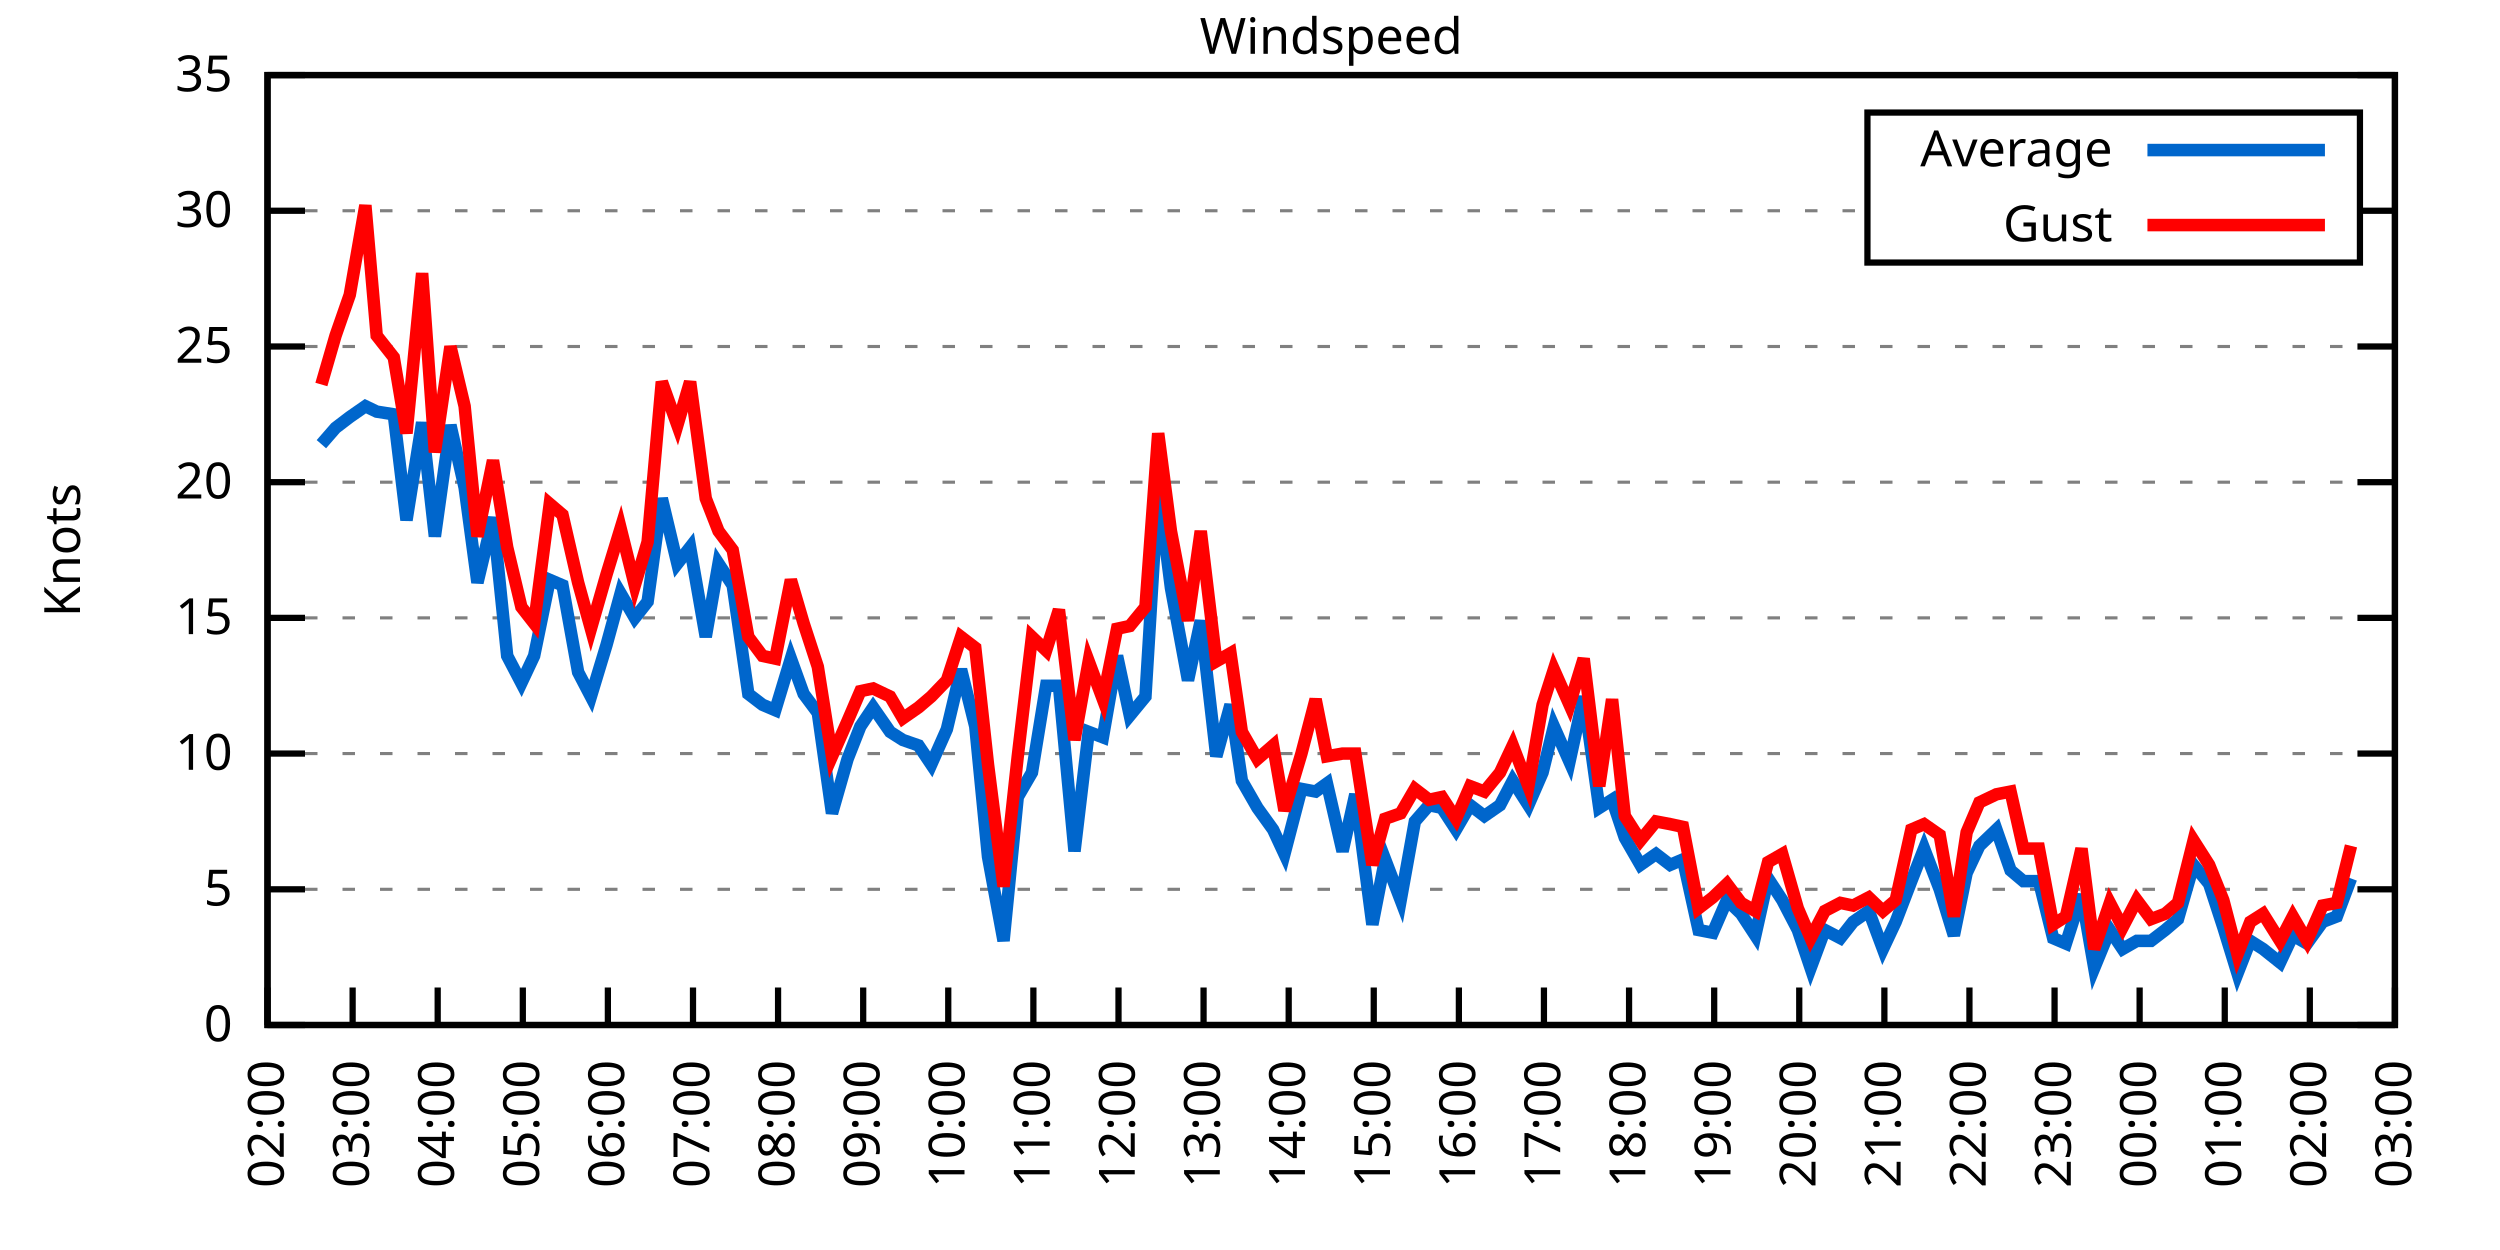
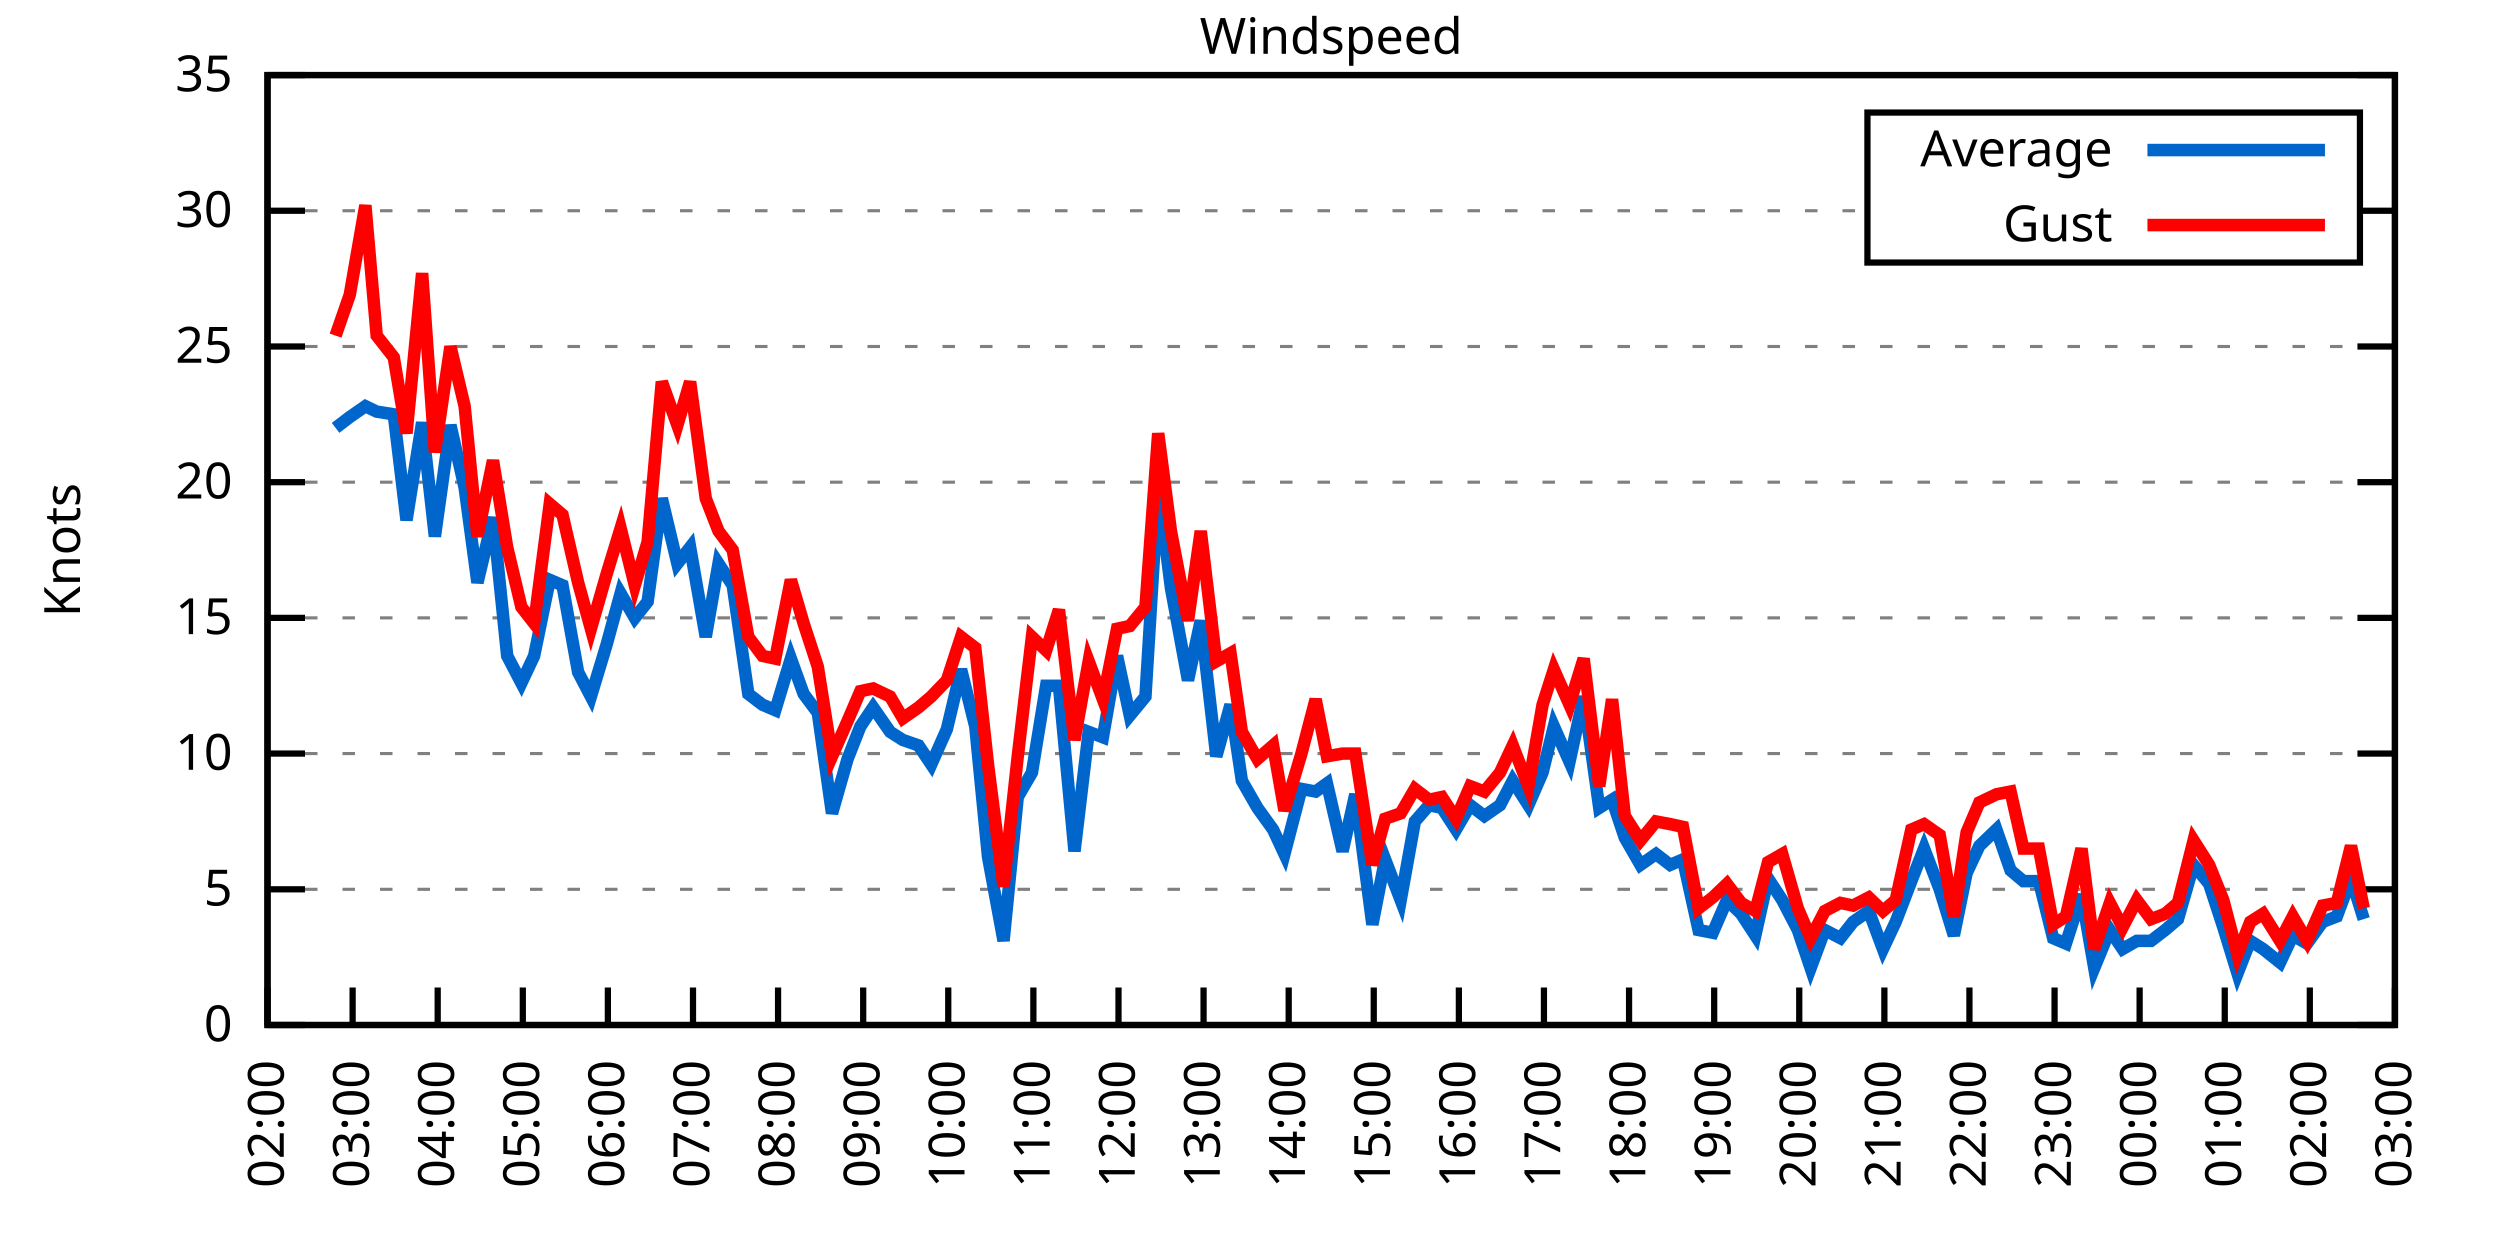
<svg xmlns="http://www.w3.org/2000/svg" xmlns:xlink="http://www.w3.org/1999/xlink" width="400" height="200" viewBox="0 0 400 200">
  <g id="gnuplot_canvas">
    <rect x="0" y="0" width="400" height="200" fill="none" />
    <defs>
      <circle id="gpDot" r="0.5" stroke-width="0.5" stroke="currentColor" />
      <path id="gpPt0" stroke-width="0.333" stroke="currentColor" d="M-1,0 h2 M0,-1 v2" />
      <path id="gpPt1" stroke-width="0.333" stroke="currentColor" d="M-1,-1 L1,1 M1,-1 L-1,1" />
      <path id="gpPt2" stroke-width="0.333" stroke="currentColor" d="M-1,0 L1,0 M0,-1 L0,1 M-1,-1 L1,1 M-1,1 L1,-1" />
      <rect id="gpPt3" stroke-width="0.333" stroke="currentColor" x="-1" y="-1" width="2" height="2" />
      <rect id="gpPt4" stroke-width="0.333" stroke="currentColor" fill="currentColor" x="-1" y="-1" width="2" height="2" />
      <circle id="gpPt5" stroke-width="0.333" stroke="currentColor" cx="0" cy="0" r="1" />
      <use xlink:href="#gpPt5" id="gpPt6" fill="currentColor" stroke="none" />
      <path id="gpPt7" stroke-width="0.333" stroke="currentColor" d="M0,-1.33 L-1.33,0.67 L1.33,0.67 z" />
      <use xlink:href="#gpPt7" id="gpPt8" fill="currentColor" stroke="none" />
      <use xlink:href="#gpPt7" id="gpPt9" stroke="currentColor" transform="rotate(180)" />
      <use xlink:href="#gpPt9" id="gpPt10" fill="currentColor" stroke="none" />
      <use xlink:href="#gpPt3" id="gpPt11" stroke="currentColor" transform="rotate(45)" />
      <use xlink:href="#gpPt11" id="gpPt12" fill="currentColor" stroke="none" />
      <path id="gpPt13" stroke-width="0.333" stroke="currentColor" d="M0,1.330 L1.265,0.411 L0.782,-1.067 L-0.782,-1.076 L-1.265,0.411 z" />
      <use xlink:href="#gpPt13" id="gpPt14" fill="currentColor" stroke="none" />
      <filter id="textbox" filterUnits="objectBoundingBox" x="0" y="0" height="1" width="1">
        <feFlood flood-color="white" flood-opacity="1" result="bgnd" />
        <feComposite in="SourceGraphic" in2="bgnd" operator="atop" />
      </filter>
      <filter id="greybox" filterUnits="objectBoundingBox" x="0" y="0" height="1" width="1">
        <feFlood flood-color="lightgrey" flood-opacity="1" result="grey" />
        <feComposite in="SourceGraphic" in2="grey" operator="atop" />
      </filter>
    </defs>
    <g fill="none" color="white" stroke="currentColor" stroke-width="1.00" stroke-linecap="butt" stroke-linejoin="miter">
</g>
    <g fill="none" color="black" stroke="currentColor" stroke-width="1.00" stroke-linecap="butt" stroke-linejoin="miter">
      <g stroke="none" shape-rendering="crispEdges">
        <polygon fill="rgb(255, 255, 255)" points="42.80,164.00 383.18,164.00 383.18,12.02 42.80,12.02 " />
      </g>
    </g>
    <g fill="none" color="black" stroke="currentColor" stroke-width="1.00" stroke-linecap="butt" stroke-linejoin="miter">
</g>
    <g fill="none" color="black" stroke="black" stroke-width="0.50" stroke-linecap="butt" stroke-linejoin="miter">
</g>
    <g fill="none" color="gray" stroke="currentColor" stroke-width="0.50" stroke-linecap="butt" stroke-linejoin="miter">
      <path stroke="gray" stroke-dasharray="2,4" class="gridline" d="M42.80,164.00 L383.19,164.00  " />
    </g>
    <g fill="none" color="gray" stroke="gray" stroke-width="1.00" stroke-linecap="butt" stroke-linejoin="miter">
</g>
    <g fill="none" color="black" stroke="currentColor" stroke-width="1.00" stroke-linecap="butt" stroke-linejoin="miter">
      <path stroke="black" d="M42.80,164.00 L48.80,164.00 M383.19,164.00 L377.19,164.00  " />
      <g transform="translate(37.20,166.60)" stroke="none" fill="black" font-family="Sans" font-size="8.00" text-anchor="end">
        <text>
          <tspan font-family="Sans"> 0</tspan>
        </text>
      </g>
    </g>
    <g fill="none" color="black" stroke="currentColor" stroke-width="1.00" stroke-linecap="butt" stroke-linejoin="miter">
</g>
    <g fill="none" color="black" stroke="black" stroke-width="0.50" stroke-linecap="butt" stroke-linejoin="miter">
</g>
    <g fill="none" color="gray" stroke="currentColor" stroke-width="0.50" stroke-linecap="butt" stroke-linejoin="miter">
      <path stroke="gray" stroke-dasharray="2,4" class="gridline" d="M42.80,142.29 L383.19,142.29  " />
    </g>
    <g fill="none" color="gray" stroke="gray" stroke-width="1.00" stroke-linecap="butt" stroke-linejoin="miter">
</g>
    <g fill="none" color="black" stroke="currentColor" stroke-width="1.00" stroke-linecap="butt" stroke-linejoin="miter">
      <path stroke="black" d="M42.80,142.29 L48.80,142.29 M383.19,142.29 L377.19,142.29  " />
      <g transform="translate(37.20,144.89)" stroke="none" fill="black" font-family="Sans" font-size="8.00" text-anchor="end">
        <text>
          <tspan font-family="Sans"> 5</tspan>
        </text>
      </g>
    </g>
    <g fill="none" color="black" stroke="currentColor" stroke-width="1.00" stroke-linecap="butt" stroke-linejoin="miter">
</g>
    <g fill="none" color="black" stroke="black" stroke-width="0.50" stroke-linecap="butt" stroke-linejoin="miter">
</g>
    <g fill="none" color="gray" stroke="currentColor" stroke-width="0.50" stroke-linecap="butt" stroke-linejoin="miter">
      <path stroke="gray" stroke-dasharray="2,4" class="gridline" d="M42.80,120.57 L383.19,120.57  " />
    </g>
    <g fill="none" color="gray" stroke="gray" stroke-width="1.00" stroke-linecap="butt" stroke-linejoin="miter">
</g>
    <g fill="none" color="black" stroke="currentColor" stroke-width="1.00" stroke-linecap="butt" stroke-linejoin="miter">
      <path stroke="black" d="M42.80,120.57 L48.80,120.57 M383.19,120.57 L377.19,120.57  " />
      <g transform="translate(37.20,123.17)" stroke="none" fill="black" font-family="Sans" font-size="8.00" text-anchor="end">
        <text>
          <tspan font-family="Sans"> 10</tspan>
        </text>
      </g>
    </g>
    <g fill="none" color="black" stroke="currentColor" stroke-width="1.00" stroke-linecap="butt" stroke-linejoin="miter">
</g>
    <g fill="none" color="black" stroke="black" stroke-width="0.50" stroke-linecap="butt" stroke-linejoin="miter">
</g>
    <g fill="none" color="gray" stroke="currentColor" stroke-width="0.50" stroke-linecap="butt" stroke-linejoin="miter">
      <path stroke="gray" stroke-dasharray="2,4" class="gridline" d="M42.80,98.86 L383.19,98.86  " />
    </g>
    <g fill="none" color="gray" stroke="gray" stroke-width="1.00" stroke-linecap="butt" stroke-linejoin="miter">
</g>
    <g fill="none" color="black" stroke="currentColor" stroke-width="1.00" stroke-linecap="butt" stroke-linejoin="miter">
      <path stroke="black" d="M42.80,98.86 L48.80,98.86 M383.19,98.86 L377.19,98.86  " />
      <g transform="translate(37.20,101.46)" stroke="none" fill="black" font-family="Sans" font-size="8.00" text-anchor="end">
        <text>
          <tspan font-family="Sans"> 15</tspan>
        </text>
      </g>
    </g>
    <g fill="none" color="black" stroke="currentColor" stroke-width="1.00" stroke-linecap="butt" stroke-linejoin="miter">
</g>
    <g fill="none" color="black" stroke="black" stroke-width="0.50" stroke-linecap="butt" stroke-linejoin="miter">
</g>
    <g fill="none" color="gray" stroke="currentColor" stroke-width="0.50" stroke-linecap="butt" stroke-linejoin="miter">
      <path stroke="gray" stroke-dasharray="2,4" class="gridline" d="M42.80,77.15 L383.19,77.15  " />
    </g>
    <g fill="none" color="gray" stroke="gray" stroke-width="1.00" stroke-linecap="butt" stroke-linejoin="miter">
</g>
    <g fill="none" color="black" stroke="currentColor" stroke-width="1.00" stroke-linecap="butt" stroke-linejoin="miter">
      <path stroke="black" d="M42.80,77.15 L48.80,77.15 M383.19,77.15 L377.19,77.15  " />
      <g transform="translate(37.20,79.75)" stroke="none" fill="black" font-family="Sans" font-size="8.00" text-anchor="end">
        <text>
          <tspan font-family="Sans"> 20</tspan>
        </text>
      </g>
    </g>
    <g fill="none" color="black" stroke="currentColor" stroke-width="1.00" stroke-linecap="butt" stroke-linejoin="miter">
</g>
    <g fill="none" color="black" stroke="black" stroke-width="0.50" stroke-linecap="butt" stroke-linejoin="miter">
</g>
    <g fill="none" color="gray" stroke="currentColor" stroke-width="0.50" stroke-linecap="butt" stroke-linejoin="miter">
      <path stroke="gray" stroke-dasharray="2,4" class="gridline" d="M42.80,55.44 L383.19,55.44  " />
    </g>
    <g fill="none" color="gray" stroke="gray" stroke-width="1.00" stroke-linecap="butt" stroke-linejoin="miter">
</g>
    <g fill="none" color="black" stroke="currentColor" stroke-width="1.00" stroke-linecap="butt" stroke-linejoin="miter">
      <path stroke="black" d="M42.80,55.44 L48.80,55.44 M383.19,55.44 L377.19,55.44  " />
      <g transform="translate(37.20,58.04)" stroke="none" fill="black" font-family="Sans" font-size="8.00" text-anchor="end">
        <text>
          <tspan font-family="Sans"> 25</tspan>
        </text>
      </g>
    </g>
    <g fill="none" color="black" stroke="currentColor" stroke-width="1.00" stroke-linecap="butt" stroke-linejoin="miter">
</g>
    <g fill="none" color="black" stroke="black" stroke-width="0.50" stroke-linecap="butt" stroke-linejoin="miter">
</g>
    <g fill="none" color="gray" stroke="currentColor" stroke-width="0.50" stroke-linecap="butt" stroke-linejoin="miter">
      <path stroke="gray" stroke-dasharray="2,4" class="gridline" d="M42.80,33.72 L298.79,33.72 M377.59,33.72 L383.19,33.72  " />
    </g>
    <g fill="none" color="gray" stroke="gray" stroke-width="1.00" stroke-linecap="butt" stroke-linejoin="miter">
</g>
    <g fill="none" color="black" stroke="currentColor" stroke-width="1.00" stroke-linecap="butt" stroke-linejoin="miter">
      <path stroke="black" d="M42.80,33.72 L48.80,33.72 M383.19,33.72 L377.19,33.72  " />
      <g transform="translate(37.20,36.32)" stroke="none" fill="black" font-family="Sans" font-size="8.00" text-anchor="end">
        <text>
          <tspan font-family="Sans"> 30</tspan>
        </text>
      </g>
    </g>
    <g fill="none" color="black" stroke="currentColor" stroke-width="1.00" stroke-linecap="butt" stroke-linejoin="miter">
</g>
    <g fill="none" color="black" stroke="black" stroke-width="0.50" stroke-linecap="butt" stroke-linejoin="miter">
</g>
    <g fill="none" color="gray" stroke="currentColor" stroke-width="0.50" stroke-linecap="butt" stroke-linejoin="miter">
      <path stroke="gray" stroke-dasharray="2,4" class="gridline" d="M42.80,12.01 L383.19,12.01  " />
    </g>
    <g fill="none" color="gray" stroke="gray" stroke-width="1.00" stroke-linecap="butt" stroke-linejoin="miter">
</g>
    <g fill="none" color="black" stroke="currentColor" stroke-width="1.00" stroke-linecap="butt" stroke-linejoin="miter">
      <path stroke="black" d="M42.80,12.01 L48.80,12.01 M383.19,12.01 L377.19,12.01  " />
      <g transform="translate(37.20,14.61)" stroke="none" fill="black" font-family="Sans" font-size="8.00" text-anchor="end">
        <text>
          <tspan font-family="Sans"> 35</tspan>
        </text>
      </g>
    </g>
    <g fill="none" color="black" stroke="currentColor" stroke-width="1.00" stroke-linecap="butt" stroke-linejoin="miter">
      <path stroke="black" d="M42.80,164.00 L42.80,158.00  " />
      <g transform="translate(45.40,169.60) rotate(270.00)" stroke="none" fill="black" font-family="Sans" font-size="8.00" text-anchor="end">
        <text>
          <tspan font-family="Sans">02:00</tspan>
        </text>
      </g>
    </g>
    <g fill="none" color="black" stroke="currentColor" stroke-width="1.00" stroke-linecap="butt" stroke-linejoin="miter">
      <path stroke="black" d="M56.42,164.00 L56.42,158.00  " />
      <g transform="translate(59.02,169.60) rotate(270.00)" stroke="none" fill="black" font-family="Sans" font-size="8.00" text-anchor="end">
        <text>
          <tspan font-family="Sans">03:00</tspan>
        </text>
      </g>
    </g>
    <g fill="none" color="black" stroke="currentColor" stroke-width="1.00" stroke-linecap="butt" stroke-linejoin="miter">
      <path stroke="black" d="M70.03,164.00 L70.03,158.00  " />
      <g transform="translate(72.63,169.60) rotate(270.00)" stroke="none" fill="black" font-family="Sans" font-size="8.00" text-anchor="end">
        <text>
          <tspan font-family="Sans">04:00</tspan>
        </text>
      </g>
    </g>
    <g fill="none" color="black" stroke="currentColor" stroke-width="1.00" stroke-linecap="butt" stroke-linejoin="miter">
      <path stroke="black" d="M83.65,164.00 L83.65,158.00  " />
      <g transform="translate(86.25,169.60) rotate(270.00)" stroke="none" fill="black" font-family="Sans" font-size="8.00" text-anchor="end">
        <text>
          <tspan font-family="Sans">05:00</tspan>
        </text>
      </g>
    </g>
    <g fill="none" color="black" stroke="currentColor" stroke-width="1.00" stroke-linecap="butt" stroke-linejoin="miter">
      <path stroke="black" d="M97.26,164.00 L97.26,158.00  " />
      <g transform="translate(99.86,169.60) rotate(270.00)" stroke="none" fill="black" font-family="Sans" font-size="8.00" text-anchor="end">
        <text>
          <tspan font-family="Sans">06:00</tspan>
        </text>
      </g>
    </g>
    <g fill="none" color="black" stroke="currentColor" stroke-width="1.00" stroke-linecap="butt" stroke-linejoin="miter">
      <path stroke="black" d="M110.88,164.00 L110.88,158.00  " />
      <g transform="translate(113.48,169.60) rotate(270.00)" stroke="none" fill="black" font-family="Sans" font-size="8.00" text-anchor="end">
        <text>
          <tspan font-family="Sans">07:00</tspan>
        </text>
      </g>
    </g>
    <g fill="none" color="black" stroke="currentColor" stroke-width="1.00" stroke-linecap="butt" stroke-linejoin="miter">
      <path stroke="black" d="M124.49,164.00 L124.49,158.00  " />
      <g transform="translate(127.09,169.60) rotate(270.00)" stroke="none" fill="black" font-family="Sans" font-size="8.00" text-anchor="end">
        <text>
          <tspan font-family="Sans">08:00</tspan>
        </text>
      </g>
    </g>
    <g fill="none" color="black" stroke="currentColor" stroke-width="1.00" stroke-linecap="butt" stroke-linejoin="miter">
      <path stroke="black" d="M138.11,164.00 L138.11,158.00  " />
      <g transform="translate(140.71,169.60) rotate(270.00)" stroke="none" fill="black" font-family="Sans" font-size="8.00" text-anchor="end">
        <text>
          <tspan font-family="Sans">09:00</tspan>
        </text>
      </g>
    </g>
    <g fill="none" color="black" stroke="currentColor" stroke-width="1.00" stroke-linecap="butt" stroke-linejoin="miter">
      <path stroke="black" d="M151.72,164.00 L151.72,158.00  " />
      <g transform="translate(154.32,169.60) rotate(270.00)" stroke="none" fill="black" font-family="Sans" font-size="8.00" text-anchor="end">
        <text>
          <tspan font-family="Sans">10:00</tspan>
        </text>
      </g>
    </g>
    <g fill="none" color="black" stroke="currentColor" stroke-width="1.00" stroke-linecap="butt" stroke-linejoin="miter">
      <path stroke="black" d="M165.34,164.00 L165.34,158.00  " />
      <g transform="translate(167.94,169.60) rotate(270.00)" stroke="none" fill="black" font-family="Sans" font-size="8.00" text-anchor="end">
        <text>
          <tspan font-family="Sans">11:00</tspan>
        </text>
      </g>
    </g>
    <g fill="none" color="black" stroke="currentColor" stroke-width="1.00" stroke-linecap="butt" stroke-linejoin="miter">
      <path stroke="black" d="M178.96,164.00 L178.96,158.00  " />
      <g transform="translate(181.56,169.60) rotate(270.00)" stroke="none" fill="black" font-family="Sans" font-size="8.00" text-anchor="end">
        <text>
          <tspan font-family="Sans">12:00</tspan>
        </text>
      </g>
    </g>
    <g fill="none" color="black" stroke="currentColor" stroke-width="1.00" stroke-linecap="butt" stroke-linejoin="miter">
      <path stroke="black" d="M192.57,164.00 L192.57,158.00  " />
      <g transform="translate(195.17,169.60) rotate(270.00)" stroke="none" fill="black" font-family="Sans" font-size="8.00" text-anchor="end">
        <text>
          <tspan font-family="Sans">13:00</tspan>
        </text>
      </g>
    </g>
    <g fill="none" color="black" stroke="currentColor" stroke-width="1.00" stroke-linecap="butt" stroke-linejoin="miter">
      <path stroke="black" d="M206.19,164.00 L206.19,158.00  " />
      <g transform="translate(208.79,169.60) rotate(270.00)" stroke="none" fill="black" font-family="Sans" font-size="8.00" text-anchor="end">
        <text>
          <tspan font-family="Sans">14:00</tspan>
        </text>
      </g>
    </g>
    <g fill="none" color="black" stroke="currentColor" stroke-width="1.00" stroke-linecap="butt" stroke-linejoin="miter">
      <path stroke="black" d="M219.80,164.00 L219.80,158.00  " />
      <g transform="translate(222.40,169.60) rotate(270.00)" stroke="none" fill="black" font-family="Sans" font-size="8.00" text-anchor="end">
        <text>
          <tspan font-family="Sans">15:00</tspan>
        </text>
      </g>
    </g>
    <g fill="none" color="black" stroke="currentColor" stroke-width="1.00" stroke-linecap="butt" stroke-linejoin="miter">
      <path stroke="black" d="M233.42,164.00 L233.42,158.00  " />
      <g transform="translate(236.02,169.60) rotate(270.00)" stroke="none" fill="black" font-family="Sans" font-size="8.00" text-anchor="end">
        <text>
          <tspan font-family="Sans">16:00</tspan>
        </text>
      </g>
    </g>
    <g fill="none" color="black" stroke="currentColor" stroke-width="1.00" stroke-linecap="butt" stroke-linejoin="miter">
      <path stroke="black" d="M247.03,164.00 L247.03,158.00  " />
      <g transform="translate(249.63,169.60) rotate(270.00)" stroke="none" fill="black" font-family="Sans" font-size="8.00" text-anchor="end">
        <text>
          <tspan font-family="Sans">17:00</tspan>
        </text>
      </g>
    </g>
    <g fill="none" color="black" stroke="currentColor" stroke-width="1.00" stroke-linecap="butt" stroke-linejoin="miter">
      <path stroke="black" d="M260.65,164.00 L260.65,158.00  " />
      <g transform="translate(263.25,169.60) rotate(270.00)" stroke="none" fill="black" font-family="Sans" font-size="8.00" text-anchor="end">
        <text>
          <tspan font-family="Sans">18:00</tspan>
        </text>
      </g>
    </g>
    <g fill="none" color="black" stroke="currentColor" stroke-width="1.00" stroke-linecap="butt" stroke-linejoin="miter">
      <path stroke="black" d="M274.27,164.00 L274.27,158.00  " />
      <g transform="translate(276.87,169.60) rotate(270.00)" stroke="none" fill="black" font-family="Sans" font-size="8.00" text-anchor="end">
        <text>
          <tspan font-family="Sans">19:00</tspan>
        </text>
      </g>
    </g>
    <g fill="none" color="black" stroke="currentColor" stroke-width="1.00" stroke-linecap="butt" stroke-linejoin="miter">
      <path stroke="black" d="M287.88,164.00 L287.88,158.00  " />
      <g transform="translate(290.48,169.60) rotate(270.00)" stroke="none" fill="black" font-family="Sans" font-size="8.00" text-anchor="end">
        <text>
          <tspan font-family="Sans">20:00</tspan>
        </text>
      </g>
    </g>
    <g fill="none" color="black" stroke="currentColor" stroke-width="1.00" stroke-linecap="butt" stroke-linejoin="miter">
      <path stroke="black" d="M301.50,164.00 L301.50,158.00  " />
      <g transform="translate(304.10,169.60) rotate(270.00)" stroke="none" fill="black" font-family="Sans" font-size="8.00" text-anchor="end">
        <text>
          <tspan font-family="Sans">21:00</tspan>
        </text>
      </g>
    </g>
    <g fill="none" color="black" stroke="currentColor" stroke-width="1.00" stroke-linecap="butt" stroke-linejoin="miter">
      <path stroke="black" d="M315.11,164.00 L315.11,158.00  " />
      <g transform="translate(317.71,169.60) rotate(270.00)" stroke="none" fill="black" font-family="Sans" font-size="8.00" text-anchor="end">
        <text>
          <tspan font-family="Sans">22:00</tspan>
        </text>
      </g>
    </g>
    <g fill="none" color="black" stroke="currentColor" stroke-width="1.00" stroke-linecap="butt" stroke-linejoin="miter">
      <path stroke="black" d="M328.73,164.00 L328.73,158.00  " />
      <g transform="translate(331.33,169.60) rotate(270.00)" stroke="none" fill="black" font-family="Sans" font-size="8.00" text-anchor="end">
        <text>
          <tspan font-family="Sans">23:00</tspan>
        </text>
      </g>
    </g>
    <g fill="none" color="black" stroke="currentColor" stroke-width="1.00" stroke-linecap="butt" stroke-linejoin="miter">
      <path stroke="black" d="M342.34,164.00 L342.34,158.00  " />
      <g transform="translate(344.94,169.60) rotate(270.00)" stroke="none" fill="black" font-family="Sans" font-size="8.00" text-anchor="end">
        <text>
          <tspan font-family="Sans">00:00</tspan>
        </text>
      </g>
    </g>
    <g fill="none" color="black" stroke="currentColor" stroke-width="1.00" stroke-linecap="butt" stroke-linejoin="miter">
      <path stroke="black" d="M355.96,164.00 L355.96,158.00  " />
      <g transform="translate(358.56,169.60) rotate(270.00)" stroke="none" fill="black" font-family="Sans" font-size="8.00" text-anchor="end">
        <text>
          <tspan font-family="Sans">01:00</tspan>
        </text>
      </g>
    </g>
    <g fill="none" color="black" stroke="currentColor" stroke-width="1.00" stroke-linecap="butt" stroke-linejoin="miter">
      <path stroke="black" d="M369.57,164.00 L369.57,158.00  " />
      <g transform="translate(372.17,169.60) rotate(270.00)" stroke="none" fill="black" font-family="Sans" font-size="8.00" text-anchor="end">
        <text>
          <tspan font-family="Sans">02:00</tspan>
        </text>
      </g>
    </g>
    <g fill="none" color="black" stroke="currentColor" stroke-width="1.00" stroke-linecap="butt" stroke-linejoin="miter">
      <path stroke="black" d="M383.19,164.00 L383.19,158.00  " />
      <g transform="translate(385.79,169.60) rotate(270.00)" stroke="none" fill="black" font-family="Sans" font-size="8.00" text-anchor="end">
        <text>
          <tspan font-family="Sans">03:00</tspan>
        </text>
      </g>
    </g>
    <g fill="none" color="black" stroke="currentColor" stroke-width="1.00" stroke-linecap="butt" stroke-linejoin="miter">
</g>
    <g fill="none" color="black" stroke="currentColor" stroke-width="1.00" stroke-linecap="butt" stroke-linejoin="miter">
      <path stroke="black" d="M42.80,12.01 L42.80,164.00 L383.19,164.00 L383.19,12.01 L42.80,12.01 Z  " />
    </g>
    <g fill="none" color="black" stroke="currentColor" stroke-width="1.00" stroke-linecap="butt" stroke-linejoin="miter">
</g>
    <g fill="none" color="black" stroke="currentColor" stroke-width="1.00" stroke-linecap="butt" stroke-linejoin="miter">
      <path stroke="black" d="M298.79,42.01 L298.79,18.01 L377.59,18.01 L377.59,42.01 L298.79,42.01 Z  " />
    </g>
    <g id="Windspeed_plot_1">
      <g fill="none" color="white" stroke="black" stroke-width="2.00" stroke-linecap="butt" stroke-linejoin="miter">
</g>
      <g fill="none" color="black" stroke="currentColor" stroke-width="2.00" stroke-linecap="butt" stroke-linejoin="miter">
        <g transform="translate(337.99,26.61)" stroke="none" fill="black" font-family="Sans" font-size="8.00" text-anchor="end">
          <text>
            <tspan font-family="Sans">Average</tspan>
          </text>
        </g>
      </g>
      <g fill="none" color="black" stroke="currentColor" stroke-width="2.00" stroke-linecap="butt" stroke-linejoin="miter">
-         <path stroke="rgb(  0, 102, 204)" d="M343.59,24.01 L371.99,24.01 M51.42,71.07 L53.69,68.46 L55.96,66.73 L58.46,64.99 L60.27,65.86 L63.00,66.29   L65.04,83.23 L67.54,67.59 L69.58,85.83 L72.07,68.03 L74.34,78.02 L76.39,93.22 L78.88,82.79 L81.15,104.94   L83.42,109.28 L85.46,104.94 L87.96,92.78 L90.00,93.65 L92.50,107.55 L94.54,111.45 L97.04,103.20 L99.30,94.95   L101.57,98.86 L103.62,96.26 L105.89,79.75 L108.38,90.18 L110.42,87.57 L112.92,101.90 L114.96,90.18 L117.23,93.65   L119.73,111.02 L122.00,112.76 L124.04,113.63 L126.54,105.38 L128.58,111.02 L130.85,114.06 L133.12,130.13 L135.61,121.44   L137.66,116.23 L139.70,113.19 L142.42,117.10 L144.46,118.40 L146.96,119.27 L149.00,122.31 L151.50,116.67 L153.77,107.11   L156.04,116.23 L158.08,137.08 L160.57,150.54 L162.84,127.52 L165.11,123.61 L167.38,109.72 L169.43,109.72 L171.92,136.21   L174.19,117.10 L176.46,117.97 L178.73,104.94 L180.77,114.49 L183.27,111.45 L185.31,78.02 L187.35,94.08 L190.08,108.85   L192.12,99.30 L194.61,121.01 L196.88,112.76 L198.70,124.92 L201.19,129.26 L203.69,132.73 L205.51,136.64 L208.23,126.22   L210.50,126.65 L212.31,125.35 L214.81,136.21 L216.85,127.09 L219.58,147.93 L221.62,137.51 L224.11,144.02 L226.38,131.43   L228.65,128.83 L230.70,129.26 L232.96,132.73 L235.23,128.83 L237.50,130.56 L240.00,128.83 L242.04,124.92 L244.54,128.83   L246.81,123.61 L248.62,116.23 L251.12,121.88 L253.39,111.45 L255.88,129.26 L257.93,127.96 L259.97,134.04 L262.47,138.38   L264.96,136.64 L267.23,138.38 L269.27,137.51 L271.77,148.80 L274.04,149.24 L276.31,144.02 L278.58,146.20 L280.85,149.67   L282.89,140.55 L285.16,144.02 L287.65,148.80 L289.70,154.88 L291.97,148.80 L294.46,150.10 L296.50,147.50 L299.00,145.76   L301.27,151.84 L303.31,147.50 L305.81,140.98 L307.85,135.77 L310.35,142.29 L312.62,149.67 L314.66,139.68 L316.70,135.34   L319.42,132.73 L321.69,139.25 L323.74,140.98 L326.23,140.98 L328.50,150.10 L330.54,150.97 L333.04,143.16 L335.08,154.88   L337.58,148.80 L339.62,151.84 L341.89,150.54 L344.16,150.54 L346.43,148.80 L348.47,147.06 L350.97,138.38 L353.46,141.42   L355.73,148.37 L358.00,155.75 L360.04,150.54 L362.09,151.84 L364.81,154.01 L366.85,149.67 L369.12,150.97 L371.62,147.50   L373.89,146.63 L376.16,140.55  " />
+         <path stroke="rgb(  0, 102, 204)" d="M343.59,24.01 L371.99,24.01 M53.69,68.46 L55.96,66.73 L58.46,64.99 L60.27,65.86 L63.00,66.29 L65.04,83.23   L67.54,67.59 L69.58,85.83 L72.07,68.03 L74.34,78.02 L76.39,93.22 L78.88,82.79 L81.15,104.94 L83.42,109.28   L85.46,104.94 L87.96,92.78 L90.00,93.65 L92.50,107.55 L94.54,111.45 L97.04,103.20 L99.30,94.95 L101.57,98.86   L103.62,96.26 L105.89,79.75 L108.38,90.18 L110.42,87.57 L112.92,101.90 L114.96,90.18 L117.23,93.65 L119.73,111.02   L122.00,112.76 L124.04,113.63 L126.54,105.38 L128.58,111.02 L130.85,114.06 L133.12,130.13 L135.61,121.44 L137.66,116.23   L139.70,113.19 L142.42,117.10 L144.46,118.40 L146.96,119.27 L149.00,122.31 L151.50,116.67 L153.77,107.11 L156.04,116.23   L158.08,137.08 L160.57,150.54 L162.84,127.52 L165.11,123.61 L167.38,109.72 L169.43,109.72 L171.92,136.21 L174.19,117.10   L176.46,117.97 L178.73,104.94 L180.77,114.49 L183.27,111.45 L185.31,78.02 L187.35,94.08 L190.08,108.85 L192.12,99.30   L194.61,121.01 L196.88,112.76 L198.70,124.92 L201.19,129.26 L203.69,132.73 L205.51,136.64 L208.23,126.22 L210.50,126.65   L212.31,125.35 L214.81,136.21 L216.85,127.09 L219.58,147.93 L221.62,137.51 L224.11,144.02 L226.38,131.43 L228.65,128.83   L230.70,129.26 L232.96,132.73 L235.23,128.83 L237.50,130.56 L240.00,128.83 L242.04,124.92 L244.54,128.83 L246.81,123.61   L248.62,116.23 L251.12,121.88 L253.39,111.45 L255.88,129.26 L257.93,127.96 L259.97,134.04 L262.47,138.38 L264.96,136.64   L267.23,138.38 L269.27,137.51 L271.77,148.80 L274.04,149.24 L276.31,144.02 L278.58,146.20 L280.85,149.67 L282.89,140.55   L285.16,144.02 L287.65,148.80 L289.70,154.88 L291.97,148.80 L294.46,150.10 L296.50,147.50 L299.00,145.76 L301.27,151.84   L303.31,147.50 L305.81,140.98 L307.85,135.77 L310.35,142.29 L312.62,149.67 L314.66,139.68 L316.70,135.34 L319.42,132.73   L321.69,139.25 L323.74,140.98 L326.23,140.98 L328.50,150.10 L330.54,150.97 L333.04,143.16 L335.08,154.88 L337.58,148.80   L339.62,151.84 L341.89,150.54 L344.16,150.54 L346.43,148.80 L348.47,147.06 L350.97,138.38 L353.46,141.42 L355.73,148.37   L358.00,155.75 L360.04,150.54 L362.09,151.84 L364.81,154.01 L366.85,149.67 L369.12,150.97 L371.62,147.50 L373.89,146.63   L376.16,140.55 L378.20,147.06  " />
      </g>
    </g>
    <g id="Windspeed_plot_2">
      <g fill="none" color="black" stroke="currentColor" stroke-width="2.00" stroke-linecap="butt" stroke-linejoin="miter">
        <g transform="translate(337.99,38.61)" stroke="none" fill="black" font-family="Sans" font-size="8.00" text-anchor="end">
          <text>
            <tspan font-family="Sans">Gust</tspan>
          </text>
        </g>
      </g>
      <g fill="none" color="black" stroke="currentColor" stroke-width="2.00" stroke-linecap="butt" stroke-linejoin="miter">
-         <path stroke="rgb(255,   0,   0)" d="M343.59,36.01 L371.99,36.01 M51.42,61.52 L53.69,53.70 L55.96,47.18 L58.46,32.85 L60.27,53.70 L63.00,57.17   L65.04,69.33 L67.54,43.71 L69.58,72.37 L72.07,55.44 L74.34,64.99 L76.39,85.83 L78.88,73.67 L81.15,87.57   L83.42,97.12 L85.46,99.73 L87.96,80.62 L90.00,82.36 L92.50,93.22 L94.54,100.60 L97.04,91.91 L99.30,84.53   L101.57,93.65 L103.62,86.70 L105.89,61.08 L108.38,68.03 L110.42,61.08 L112.92,79.75 L114.96,84.97 L117.23,88.00   L119.73,101.90 L122.00,104.94 L124.04,105.38 L126.54,92.78 L128.58,99.73 L130.85,106.68 L133.12,121.01 L135.61,115.36   L137.66,110.59 L139.70,110.15 L142.42,111.45 L144.46,114.93 L146.96,113.19 L149.00,111.45 L151.50,108.85 L153.77,101.90   L156.04,103.64 L158.08,122.31 L160.57,141.85 L162.84,121.01 L165.11,101.90 L167.38,104.07 L169.43,97.56 L171.92,118.40   L174.19,105.81 L176.46,111.89 L178.73,100.60 L180.77,100.16 L183.27,97.12 L185.31,69.33 L187.35,84.97 L190.08,99.30   L192.12,84.97 L194.61,105.81 L196.88,104.51 L198.70,117.10 L201.19,121.44 L203.69,119.27 L205.51,129.69 L208.23,120.57   L210.50,111.89 L212.31,121.01 L214.81,120.57 L216.85,120.57 L219.58,138.38 L221.62,131.00 L224.11,130.13 L226.38,126.22   L228.65,127.96 L230.70,127.52 L232.96,131.00 L235.23,125.79 L237.50,126.65 L240.00,123.61 L242.04,119.27 L244.54,125.79   L246.81,112.76 L248.62,107.11 L251.12,112.76 L253.39,105.38 L255.88,125.79 L257.93,111.89 L259.97,130.56 L262.47,134.47   L264.96,131.43 L267.23,131.86 L269.27,132.30 L271.77,145.33 L274.04,143.59 L276.31,141.42 L278.58,144.46 L280.85,145.76   L282.89,137.94 L285.16,136.64 L287.65,145.33 L289.70,150.10 L291.97,145.76 L294.46,144.46 L296.50,144.89 L299.00,143.59   L301.27,145.76 L303.31,144.02 L305.81,132.73 L307.85,131.86 L310.35,133.60 L312.62,146.63 L314.66,133.17 L316.70,128.39   L319.42,127.09 L321.69,126.65 L323.74,135.77 L326.23,135.77 L328.50,147.93 L330.54,146.63 L333.04,135.77 L335.08,151.84   L337.58,144.46 L339.62,148.37 L341.89,144.02 L344.16,147.06 L346.43,146.20 L348.47,144.46 L350.97,134.47 L353.46,138.38   L355.73,144.02 L358.00,152.71 L360.04,147.50 L362.09,146.20 L364.81,150.54 L366.85,146.63 L369.12,150.54 L371.62,144.89   L373.89,144.46 L376.16,135.34  " />
+         <path stroke="rgb(255,   0,   0)" d="M343.59,36.01 L371.99,36.01 M53.69,53.70 L55.96,47.18 L58.46,32.85 L60.27,53.70 L63.00,57.17 L65.04,69.33   L67.54,43.71 L69.58,72.37 L72.07,55.44 L74.34,64.99 L76.39,85.83 L78.88,73.67 L81.15,87.57 L83.42,97.12   L85.46,99.73 L87.96,80.62 L90.00,82.36 L92.50,93.22 L94.54,100.60 L97.04,91.91 L99.30,84.53 L101.57,93.65   L103.62,86.70 L105.89,61.08 L108.38,68.03 L110.42,61.08 L112.92,79.75 L114.96,84.97 L117.23,88.00 L119.73,101.90   L122.00,104.94 L124.04,105.38 L126.54,92.78 L128.58,99.73 L130.85,106.68 L133.12,121.01 L135.61,115.36 L137.66,110.59   L139.70,110.15 L142.42,111.45 L144.46,114.93 L146.96,113.19 L149.00,111.45 L151.50,108.85 L153.77,101.90 L156.04,103.64   L158.08,122.31 L160.57,141.85 L162.84,121.01 L165.11,101.90 L167.38,104.07 L169.43,97.56 L171.92,118.40 L174.19,105.81   L176.46,111.89 L178.73,100.60 L180.77,100.16 L183.27,97.12 L185.31,69.33 L187.35,84.97 L190.08,99.30 L192.12,84.97   L194.61,105.81 L196.88,104.51 L198.70,117.10 L201.19,121.44 L203.69,119.27 L205.51,129.69 L208.23,120.57 L210.50,111.89   L212.31,121.01 L214.81,120.57 L216.85,120.57 L219.58,138.38 L221.62,131.00 L224.11,130.13 L226.38,126.22 L228.65,127.96   L230.70,127.52 L232.96,131.00 L235.23,125.79 L237.50,126.65 L240.00,123.61 L242.04,119.27 L244.54,125.79 L246.81,112.76   L248.62,107.11 L251.12,112.76 L253.39,105.38 L255.88,125.79 L257.93,111.89 L259.97,130.56 L262.47,134.47 L264.96,131.43   L267.23,131.86 L269.27,132.30 L271.77,145.33 L274.04,143.59 L276.31,141.42 L278.58,144.46 L280.85,145.76 L282.89,137.94   L285.16,136.64 L287.65,145.33 L289.70,150.10 L291.97,145.76 L294.46,144.46 L296.50,144.89 L299.00,143.59 L301.27,145.76   L303.31,144.02 L305.81,132.73 L307.85,131.86 L310.35,133.60 L312.62,146.63 L314.66,133.17 L316.70,128.39 L319.42,127.09   L321.69,126.65 L323.74,135.77 L326.23,135.77 L328.50,147.93 L330.54,146.63 L333.04,135.77 L335.08,151.84 L337.58,144.46   L339.62,148.37 L341.89,144.02 L344.16,147.06 L346.43,146.20 L348.47,144.46 L350.97,134.47 L353.46,138.38 L355.73,144.02   L358.00,152.71 L360.04,147.50 L362.09,146.20 L364.81,150.54 L366.85,146.63 L369.12,150.54 L371.62,144.89 L373.89,144.46   L376.16,135.34 L378.20,145.33  " />
      </g>
    </g>
    <g fill="none" color="black" stroke="currentColor" stroke-width="2.00" stroke-linecap="butt" stroke-linejoin="miter">
</g>
    <g fill="none" color="black" stroke="black" stroke-width="1.00" stroke-linecap="butt" stroke-linejoin="miter">
</g>
    <g fill="none" color="black" stroke="currentColor" stroke-width="1.00" stroke-linecap="butt" stroke-linejoin="miter">
      <path stroke="black" d="M42.80,12.01 L42.80,164.00 L383.19,164.00 L383.19,12.01 L42.80,12.01 Z  " />
      <g transform="translate(12.80,88.01) rotate(270.00)" stroke="none" fill="black" font-family="Sans" font-size="8.00" text-anchor="middle">
        <text>
          <tspan font-family="Sans">Knots</tspan>
        </text>
      </g>
    </g>
    <g fill="none" color="black" stroke="currentColor" stroke-width="1.00" stroke-linecap="butt" stroke-linejoin="miter">
</g>
    <g fill="none" color="black" stroke="currentColor" stroke-width="1.00" stroke-linecap="butt" stroke-linejoin="miter">
      <g transform="translate(212.99,8.61)" stroke="none" fill="black" font-family="Sans" font-size="8.00" text-anchor="middle">
        <text>
          <tspan font-family="Sans">Windspeed</tspan>
        </text>
      </g>
    </g>
    <g fill="none" color="black" stroke="currentColor" stroke-width="1.00" stroke-linecap="butt" stroke-linejoin="miter">
</g>
  </g>
</svg>
